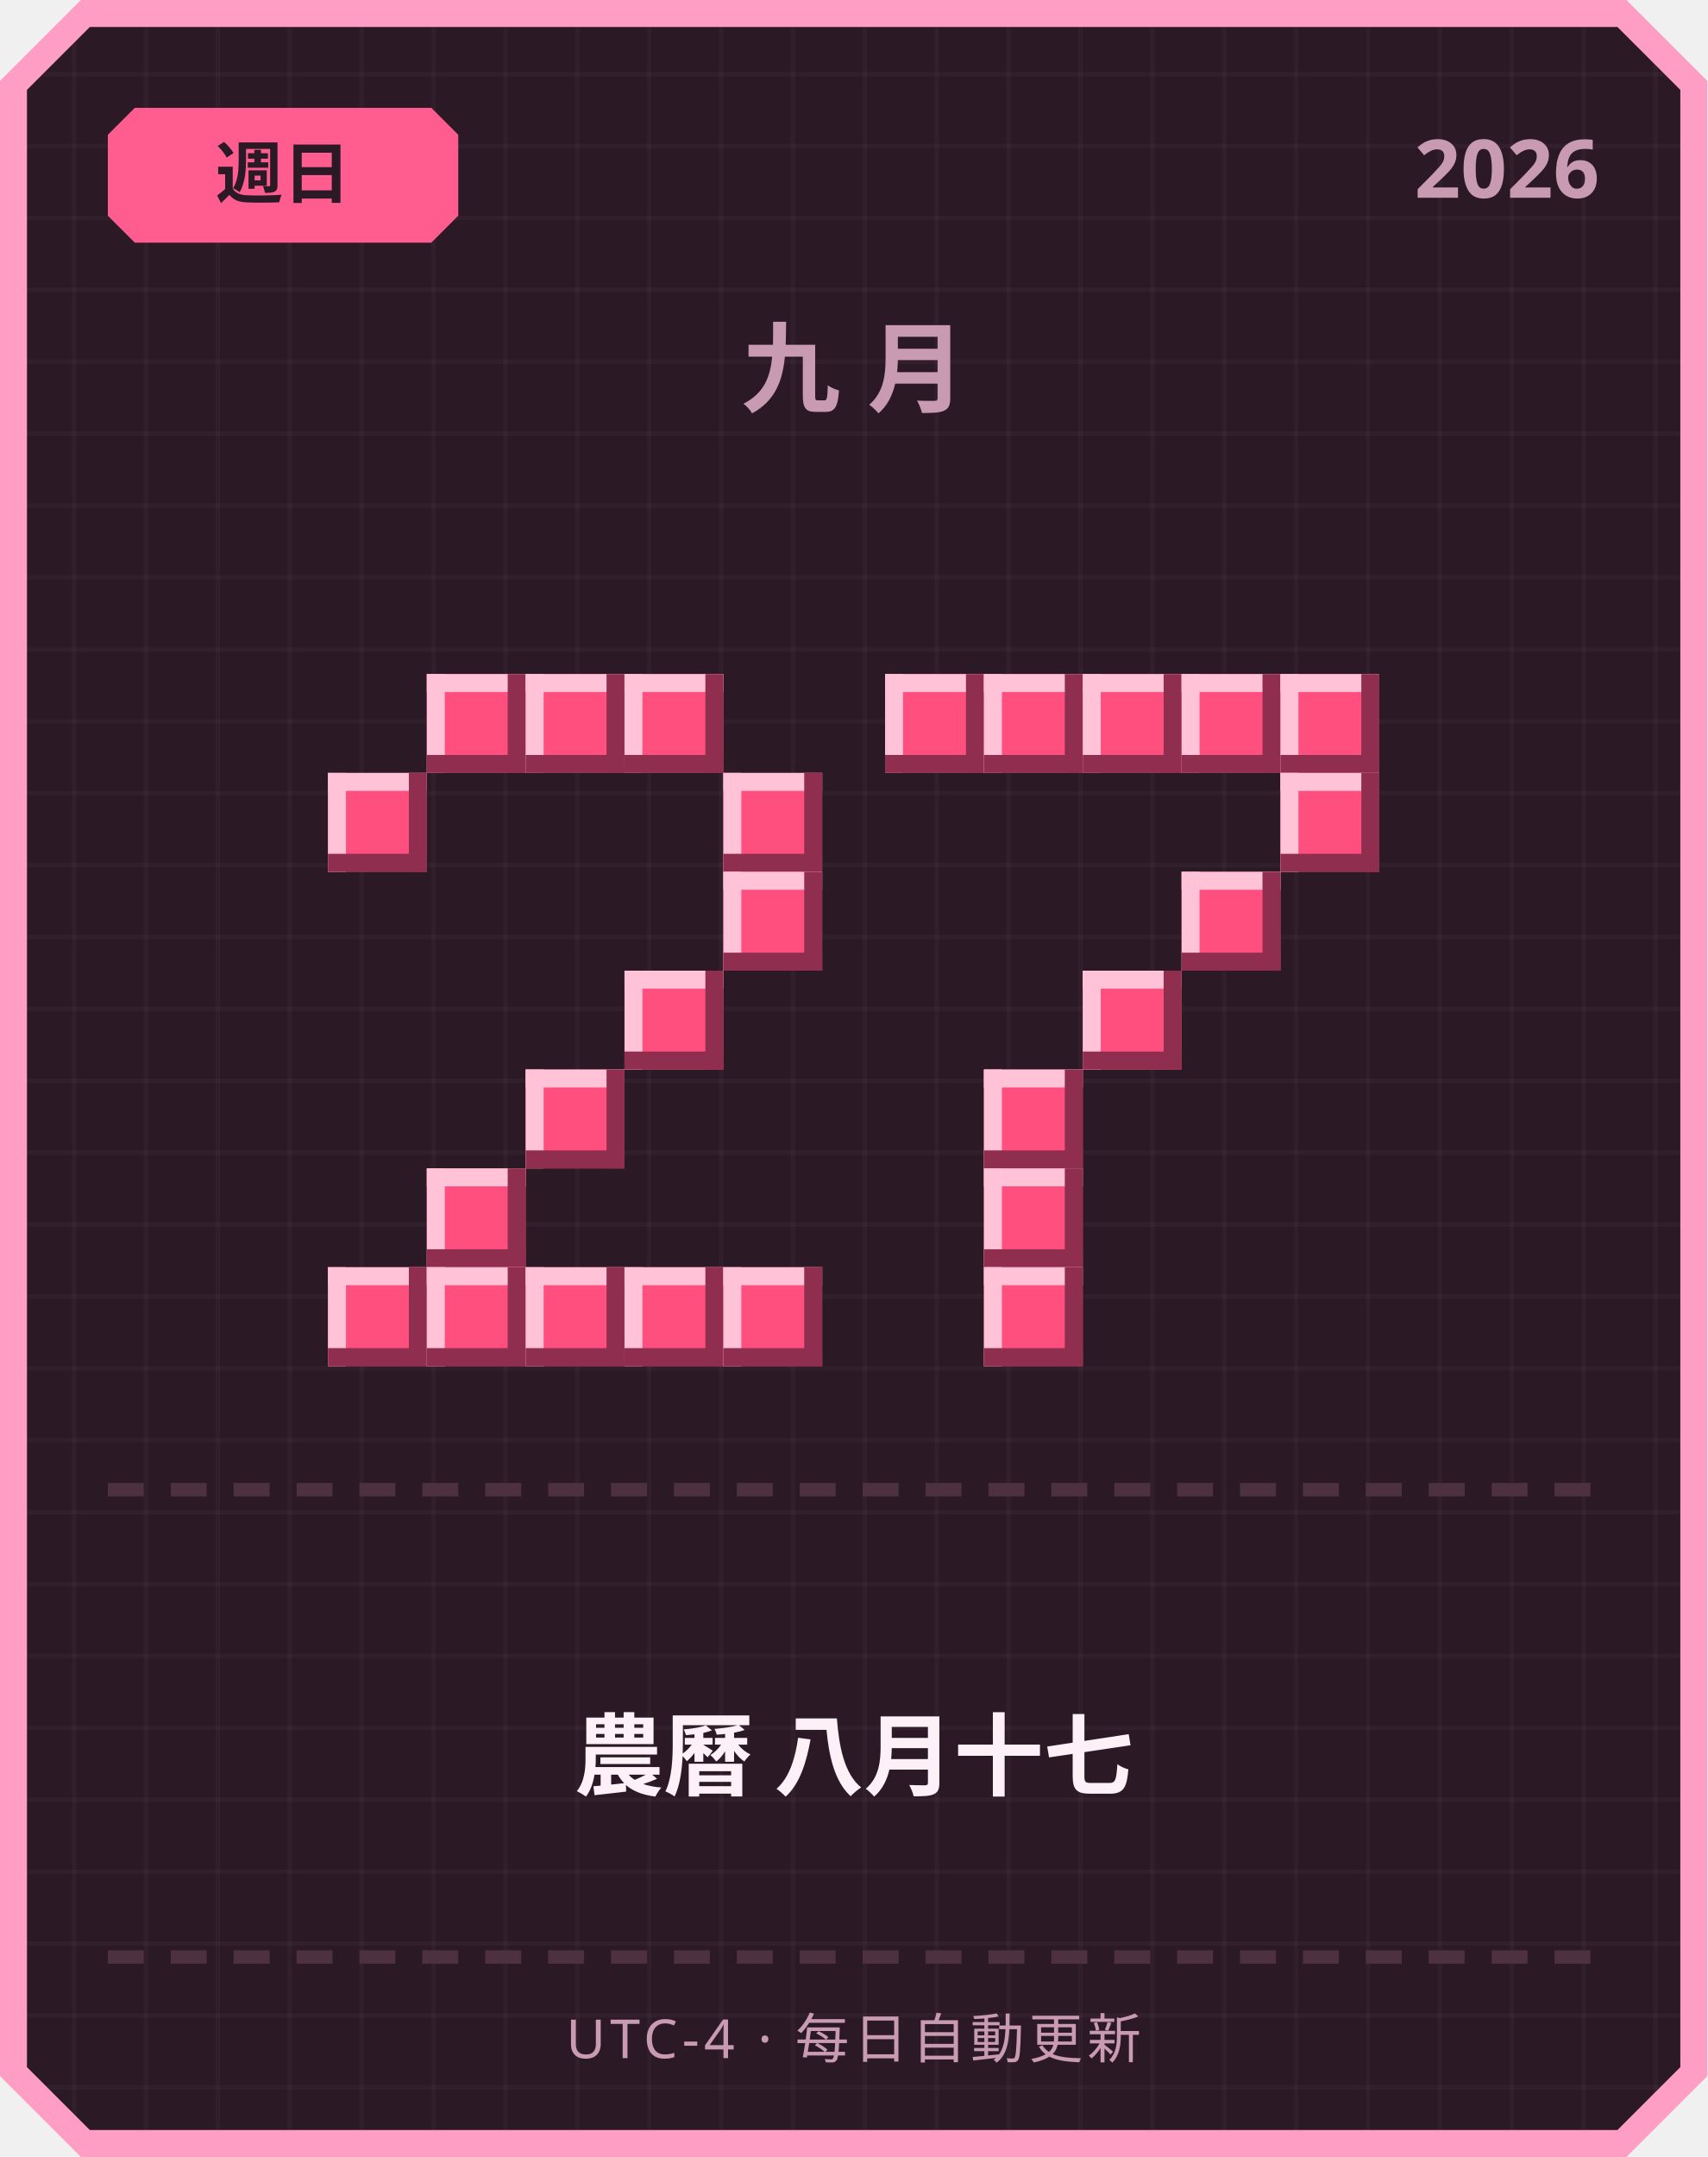
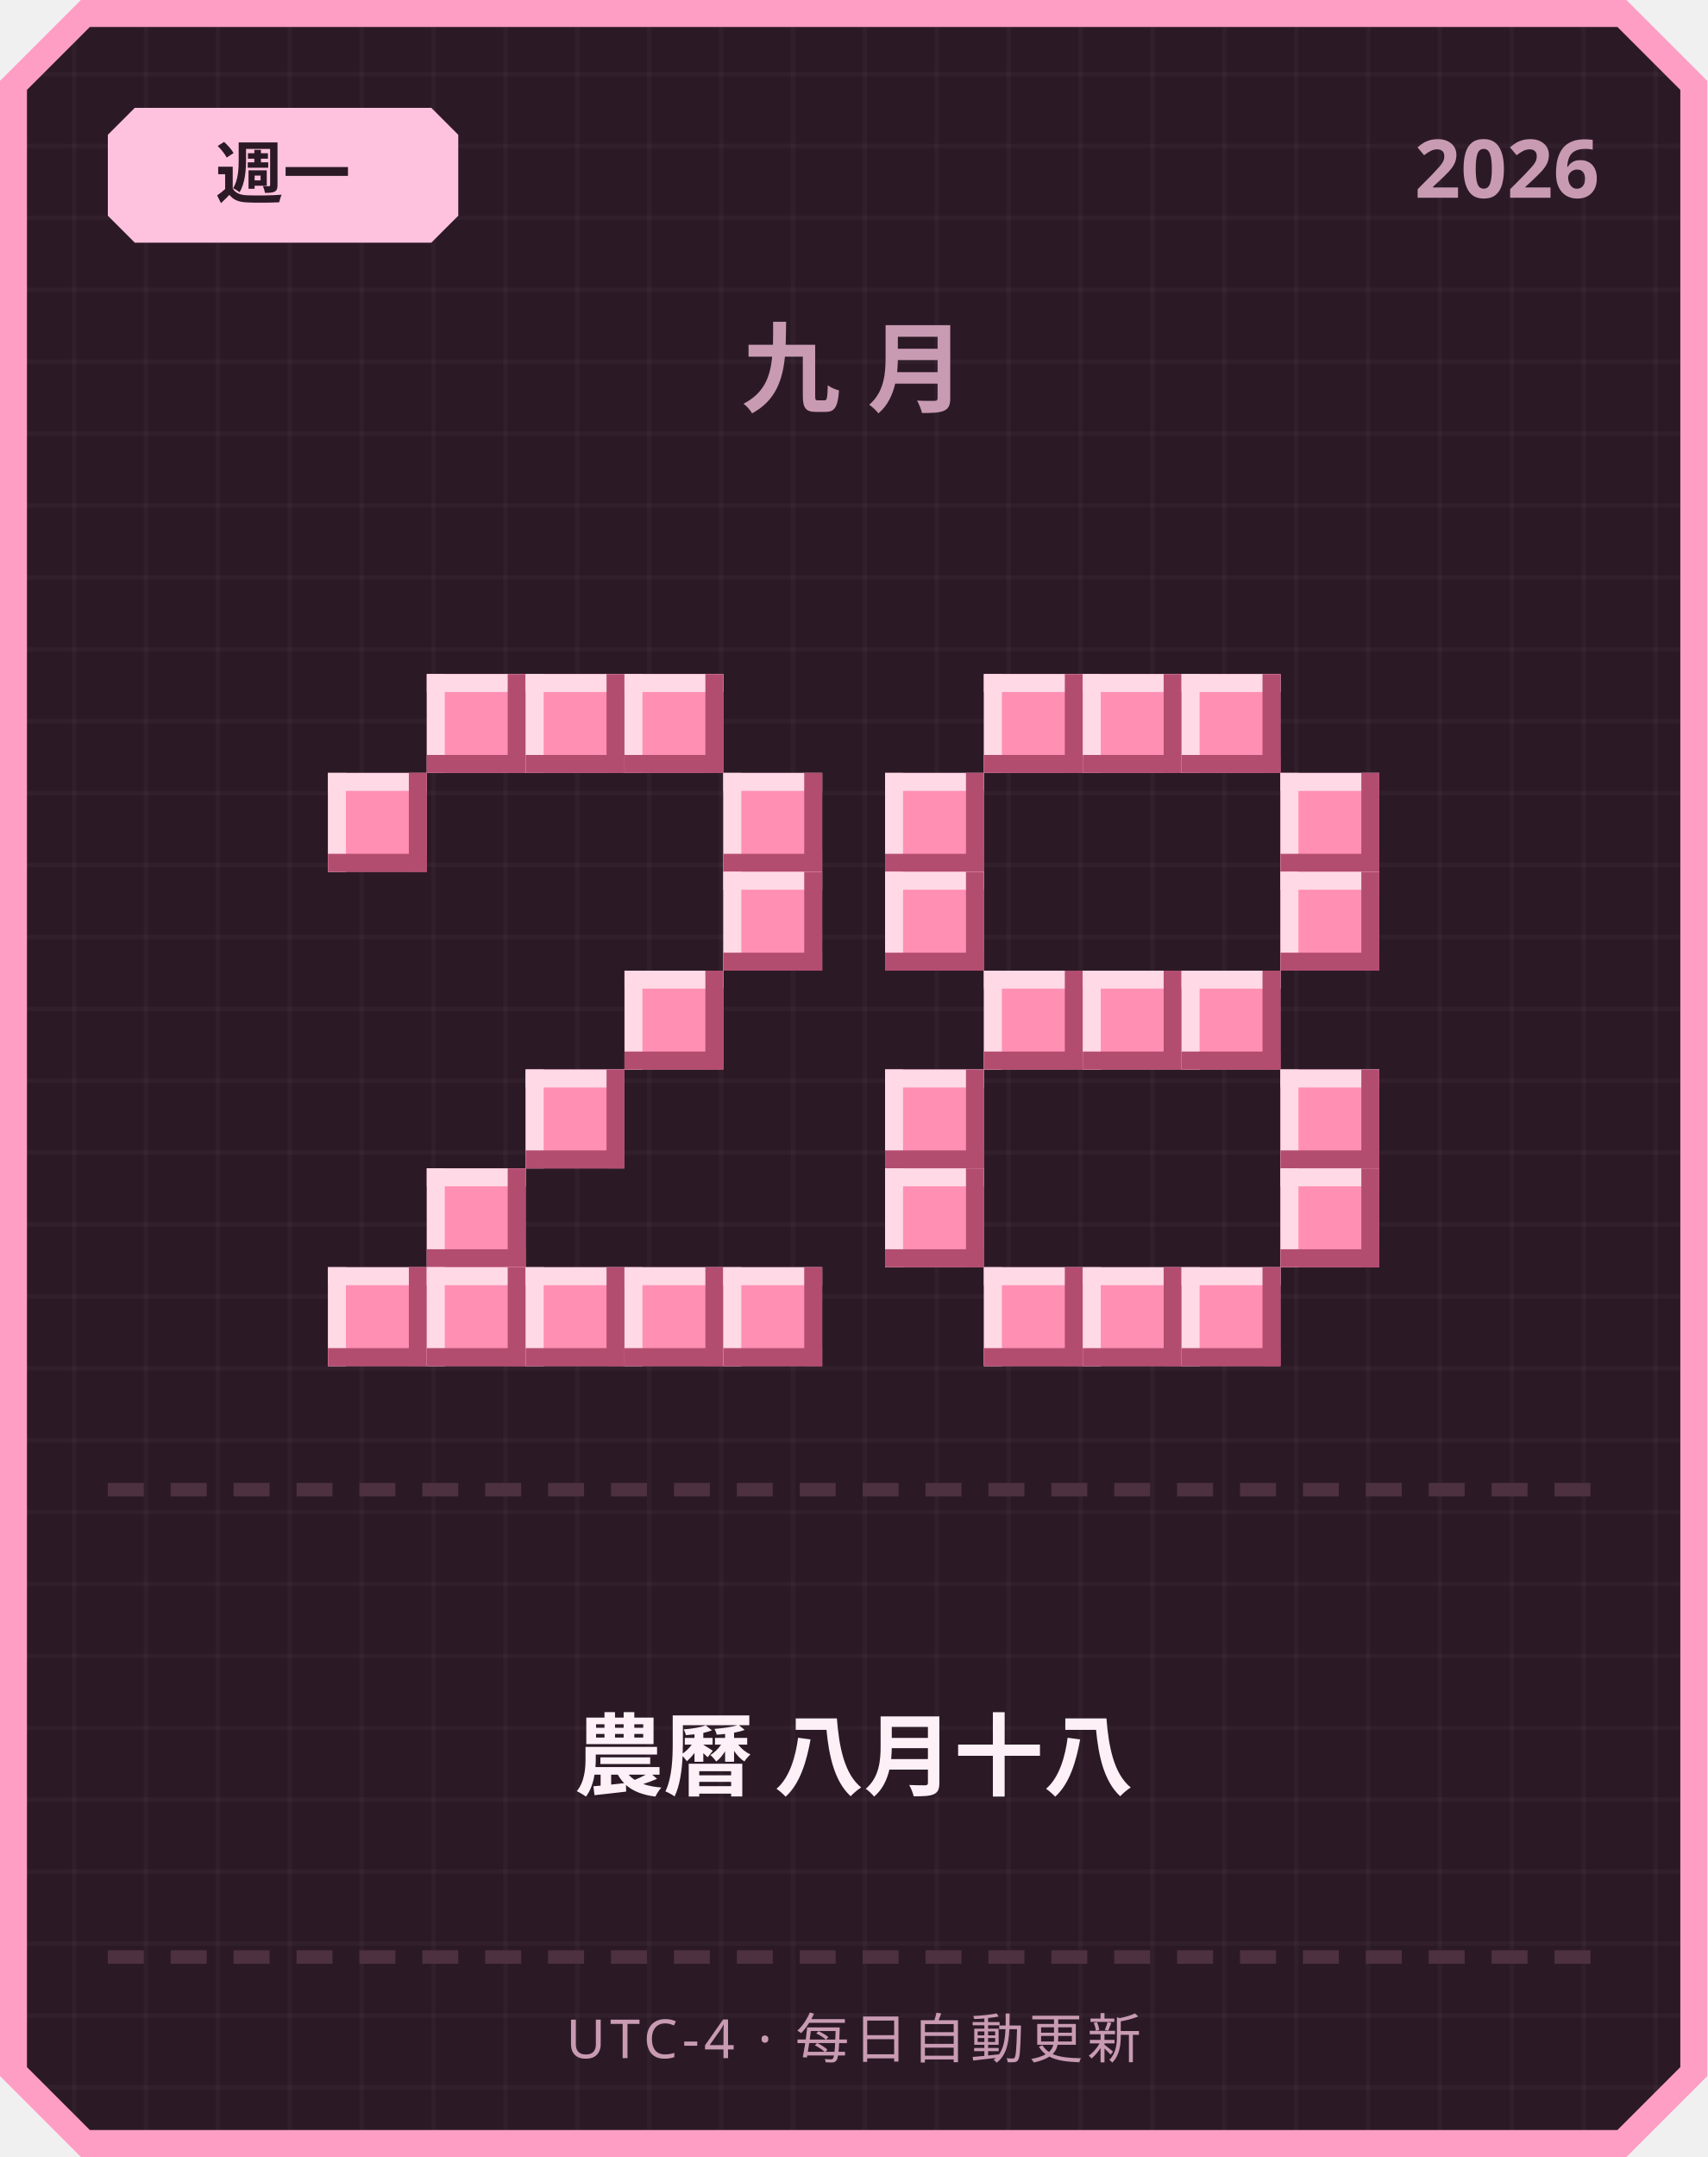
<svg xmlns="http://www.w3.org/2000/svg" width="380" height="480" viewBox="0 0 380 480">
  <defs>
    <pattern id="grid" width="16" height="16" patternUnits="userSpaceOnUse">
      <rect width="16" height="16" fill="#2b1a26" />
      <rect width="1" height="16" fill="#ffffff" opacity="0.03" />
      <rect width="16" height="1" fill="#ffffff" opacity="0.03" />
    </pattern>
  </defs>
  <path d="M 18,0 L 362,0 L 380,18 L 380,462 L 362,480 L 18,480 L 0,462 L 0,18 Z" fill="#ff9ec4" />
  <path d="M 20,6 L 360,6 L 374,20 L 374,460 L 360,474 L 20,474 L 6,460 L 6,20 Z" fill="url(#grid)" />
-   <path d="M 30,24 L 96,24 L 102,30 L 102,48 L 96,54 L 30,54 L 24,48 L 24,30 Z" fill="#ff5d8f" />
-   <text x="63" y="44" text-anchor="middle" font-family="'Segoe UI', sans-serif" font-size="15" font-weight="700" fill="#2b1a26">週日</text>
+   <path d="M 30,24 L 96,24 L 102,30 L 102,48 L 96,54 L 30,54 L 24,48 L 24,30 Z" fill="#ffc2de" />
+   <text x="63" y="44" text-anchor="middle" font-family="'Segoe UI', sans-serif" font-size="15" font-weight="700" fill="#2b1a26">週一</text>
  <text x="356" y="44" text-anchor="end" font-family="'Segoe UI', sans-serif" font-size="18" font-weight="700" fill="#c99bb3">2026</text>
  <text x="190" y="90" text-anchor="middle" font-family="'Segoe UI', sans-serif" font-size="22" font-weight="700" letter-spacing="6" fill="#c99bb3">九月</text>
-   <rect x="95" y="150" width="22" height="22" fill="#ff4f7e" />
-   <rect x="95" y="150" width="22" height="4" fill="#ffc2d6" />
-   <rect x="95" y="150" width="4" height="22" fill="#ffc2d6" />
-   <rect x="95" y="168" width="22" height="4" fill="#8f2e4e" />
-   <rect x="113" y="150" width="4" height="22" fill="#8f2e4e" />
-   <rect x="117" y="150" width="22" height="22" fill="#ff4f7e" />
-   <rect x="117" y="150" width="22" height="4" fill="#ffc2d6" />
-   <rect x="117" y="150" width="4" height="22" fill="#ffc2d6" />
-   <rect x="117" y="168" width="22" height="4" fill="#8f2e4e" />
-   <rect x="135" y="150" width="4" height="22" fill="#8f2e4e" />
-   <rect x="139" y="150" width="22" height="22" fill="#ff4f7e" />
-   <rect x="139" y="150" width="22" height="4" fill="#ffc2d6" />
-   <rect x="139" y="150" width="4" height="22" fill="#ffc2d6" />
-   <rect x="139" y="168" width="22" height="4" fill="#8f2e4e" />
-   <rect x="157" y="150" width="4" height="22" fill="#8f2e4e" />
-   <rect x="73" y="172" width="22" height="22" fill="#ff4f7e" />
-   <rect x="73" y="172" width="22" height="4" fill="#ffc2d6" />
-   <rect x="73" y="172" width="4" height="22" fill="#ffc2d6" />
-   <rect x="73" y="190" width="22" height="4" fill="#8f2e4e" />
-   <rect x="91" y="172" width="4" height="22" fill="#8f2e4e" />
-   <rect x="161" y="172" width="22" height="22" fill="#ff4f7e" />
-   <rect x="161" y="172" width="22" height="4" fill="#ffc2d6" />
-   <rect x="161" y="172" width="4" height="22" fill="#ffc2d6" />
-   <rect x="161" y="190" width="22" height="4" fill="#8f2e4e" />
-   <rect x="179" y="172" width="4" height="22" fill="#8f2e4e" />
-   <rect x="161" y="194" width="22" height="22" fill="#ff4f7e" />
-   <rect x="161" y="194" width="22" height="4" fill="#ffc2d6" />
-   <rect x="161" y="194" width="4" height="22" fill="#ffc2d6" />
-   <rect x="161" y="212" width="22" height="4" fill="#8f2e4e" />
-   <rect x="179" y="194" width="4" height="22" fill="#8f2e4e" />
-   <rect x="139" y="216" width="22" height="22" fill="#ff4f7e" />
-   <rect x="139" y="216" width="22" height="4" fill="#ffc2d6" />
-   <rect x="139" y="216" width="4" height="22" fill="#ffc2d6" />
-   <rect x="139" y="234" width="22" height="4" fill="#8f2e4e" />
-   <rect x="157" y="216" width="4" height="22" fill="#8f2e4e" />
-   <rect x="117" y="238" width="22" height="22" fill="#ff4f7e" />
-   <rect x="117" y="238" width="22" height="4" fill="#ffc2d6" />
-   <rect x="117" y="238" width="4" height="22" fill="#ffc2d6" />
-   <rect x="117" y="256" width="22" height="4" fill="#8f2e4e" />
-   <rect x="135" y="238" width="4" height="22" fill="#8f2e4e" />
-   <rect x="95" y="260" width="22" height="22" fill="#ff4f7e" />
-   <rect x="95" y="260" width="22" height="4" fill="#ffc2d6" />
-   <rect x="95" y="260" width="4" height="22" fill="#ffc2d6" />
-   <rect x="95" y="278" width="22" height="4" fill="#8f2e4e" />
-   <rect x="113" y="260" width="4" height="22" fill="#8f2e4e" />
-   <rect x="73" y="282" width="22" height="22" fill="#ff4f7e" />
-   <rect x="73" y="282" width="22" height="4" fill="#ffc2d6" />
-   <rect x="73" y="282" width="4" height="22" fill="#ffc2d6" />
-   <rect x="73" y="300" width="22" height="4" fill="#8f2e4e" />
-   <rect x="91" y="282" width="4" height="22" fill="#8f2e4e" />
-   <rect x="95" y="282" width="22" height="22" fill="#ff4f7e" />
-   <rect x="95" y="282" width="22" height="4" fill="#ffc2d6" />
-   <rect x="95" y="282" width="4" height="22" fill="#ffc2d6" />
-   <rect x="95" y="300" width="22" height="4" fill="#8f2e4e" />
-   <rect x="113" y="282" width="4" height="22" fill="#8f2e4e" />
-   <rect x="117" y="282" width="22" height="22" fill="#ff4f7e" />
-   <rect x="117" y="282" width="22" height="4" fill="#ffc2d6" />
-   <rect x="117" y="282" width="4" height="22" fill="#ffc2d6" />
-   <rect x="117" y="300" width="22" height="4" fill="#8f2e4e" />
-   <rect x="135" y="282" width="4" height="22" fill="#8f2e4e" />
-   <rect x="139" y="282" width="22" height="22" fill="#ff4f7e" />
-   <rect x="139" y="282" width="22" height="4" fill="#ffc2d6" />
-   <rect x="139" y="282" width="4" height="22" fill="#ffc2d6" />
-   <rect x="139" y="300" width="22" height="4" fill="#8f2e4e" />
-   <rect x="157" y="282" width="4" height="22" fill="#8f2e4e" />
-   <rect x="161" y="282" width="22" height="22" fill="#ff4f7e" />
-   <rect x="161" y="282" width="22" height="4" fill="#ffc2d6" />
-   <rect x="161" y="282" width="4" height="22" fill="#ffc2d6" />
-   <rect x="161" y="300" width="22" height="4" fill="#8f2e4e" />
-   <rect x="179" y="282" width="4" height="22" fill="#8f2e4e" />
-   <rect x="197" y="150" width="22" height="22" fill="#ff4f7e" />
-   <rect x="197" y="150" width="22" height="4" fill="#ffc2d6" />
-   <rect x="197" y="150" width="4" height="22" fill="#ffc2d6" />
-   <rect x="197" y="168" width="22" height="4" fill="#8f2e4e" />
-   <rect x="215" y="150" width="4" height="22" fill="#8f2e4e" />
-   <rect x="219" y="150" width="22" height="22" fill="#ff4f7e" />
-   <rect x="219" y="150" width="22" height="4" fill="#ffc2d6" />
-   <rect x="219" y="150" width="4" height="22" fill="#ffc2d6" />
-   <rect x="219" y="168" width="22" height="4" fill="#8f2e4e" />
-   <rect x="237" y="150" width="4" height="22" fill="#8f2e4e" />
-   <rect x="241" y="150" width="22" height="22" fill="#ff4f7e" />
-   <rect x="241" y="150" width="22" height="4" fill="#ffc2d6" />
-   <rect x="241" y="150" width="4" height="22" fill="#ffc2d6" />
-   <rect x="241" y="168" width="22" height="4" fill="#8f2e4e" />
-   <rect x="259" y="150" width="4" height="22" fill="#8f2e4e" />
-   <rect x="263" y="150" width="22" height="22" fill="#ff4f7e" />
-   <rect x="263" y="150" width="22" height="4" fill="#ffc2d6" />
-   <rect x="263" y="150" width="4" height="22" fill="#ffc2d6" />
-   <rect x="263" y="168" width="22" height="4" fill="#8f2e4e" />
-   <rect x="281" y="150" width="4" height="22" fill="#8f2e4e" />
-   <rect x="285" y="150" width="22" height="22" fill="#ff4f7e" />
-   <rect x="285" y="150" width="22" height="4" fill="#ffc2d6" />
-   <rect x="285" y="150" width="4" height="22" fill="#ffc2d6" />
-   <rect x="285" y="168" width="22" height="4" fill="#8f2e4e" />
-   <rect x="303" y="150" width="4" height="22" fill="#8f2e4e" />
-   <rect x="285" y="172" width="22" height="22" fill="#ff4f7e" />
-   <rect x="285" y="172" width="22" height="4" fill="#ffc2d6" />
-   <rect x="285" y="172" width="4" height="22" fill="#ffc2d6" />
-   <rect x="285" y="190" width="22" height="4" fill="#8f2e4e" />
-   <rect x="303" y="172" width="4" height="22" fill="#8f2e4e" />
-   <rect x="263" y="194" width="22" height="22" fill="#ff4f7e" />
-   <rect x="263" y="194" width="22" height="4" fill="#ffc2d6" />
-   <rect x="263" y="194" width="4" height="22" fill="#ffc2d6" />
-   <rect x="263" y="212" width="22" height="4" fill="#8f2e4e" />
-   <rect x="281" y="194" width="4" height="22" fill="#8f2e4e" />
-   <rect x="241" y="216" width="22" height="22" fill="#ff4f7e" />
-   <rect x="241" y="216" width="22" height="4" fill="#ffc2d6" />
-   <rect x="241" y="216" width="4" height="22" fill="#ffc2d6" />
-   <rect x="241" y="234" width="22" height="4" fill="#8f2e4e" />
-   <rect x="259" y="216" width="4" height="22" fill="#8f2e4e" />
-   <rect x="219" y="238" width="22" height="22" fill="#ff4f7e" />
-   <rect x="219" y="238" width="22" height="4" fill="#ffc2d6" />
-   <rect x="219" y="238" width="4" height="22" fill="#ffc2d6" />
-   <rect x="219" y="256" width="22" height="4" fill="#8f2e4e" />
-   <rect x="237" y="238" width="4" height="22" fill="#8f2e4e" />
-   <rect x="219" y="260" width="22" height="22" fill="#ff4f7e" />
-   <rect x="219" y="260" width="22" height="4" fill="#ffc2d6" />
-   <rect x="219" y="260" width="4" height="22" fill="#ffc2d6" />
-   <rect x="219" y="278" width="22" height="4" fill="#8f2e4e" />
-   <rect x="237" y="260" width="4" height="22" fill="#8f2e4e" />
-   <rect x="219" y="282" width="22" height="22" fill="#ff4f7e" />
-   <rect x="219" y="282" width="22" height="4" fill="#ffc2d6" />
-   <rect x="219" y="282" width="4" height="22" fill="#ffc2d6" />
-   <rect x="219" y="300" width="22" height="4" fill="#8f2e4e" />
-   <rect x="237" y="282" width="4" height="22" fill="#8f2e4e" />
+   <rect x="95" y="150" width="22" height="22" fill="#ff8fb3" />
+   <rect x="95" y="150" width="22" height="4" fill="#ffd9e6" />
+   <rect x="95" y="150" width="4" height="22" fill="#ffd9e6" />
+   <rect x="95" y="168" width="22" height="4" fill="#b34d70" />
+   <rect x="113" y="150" width="4" height="22" fill="#b34d70" />
+   <rect x="117" y="150" width="22" height="22" fill="#ff8fb3" />
+   <rect x="117" y="150" width="22" height="4" fill="#ffd9e6" />
+   <rect x="117" y="150" width="4" height="22" fill="#ffd9e6" />
+   <rect x="117" y="168" width="22" height="4" fill="#b34d70" />
+   <rect x="135" y="150" width="4" height="22" fill="#b34d70" />
+   <rect x="139" y="150" width="22" height="22" fill="#ff8fb3" />
+   <rect x="139" y="150" width="22" height="4" fill="#ffd9e6" />
+   <rect x="139" y="150" width="4" height="22" fill="#ffd9e6" />
+   <rect x="139" y="168" width="22" height="4" fill="#b34d70" />
+   <rect x="157" y="150" width="4" height="22" fill="#b34d70" />
+   <rect x="73" y="172" width="22" height="22" fill="#ff8fb3" />
+   <rect x="73" y="172" width="22" height="4" fill="#ffd9e6" />
+   <rect x="73" y="172" width="4" height="22" fill="#ffd9e6" />
+   <rect x="73" y="190" width="22" height="4" fill="#b34d70" />
+   <rect x="91" y="172" width="4" height="22" fill="#b34d70" />
+   <rect x="161" y="172" width="22" height="22" fill="#ff8fb3" />
+   <rect x="161" y="172" width="22" height="4" fill="#ffd9e6" />
+   <rect x="161" y="172" width="4" height="22" fill="#ffd9e6" />
+   <rect x="161" y="190" width="22" height="4" fill="#b34d70" />
+   <rect x="179" y="172" width="4" height="22" fill="#b34d70" />
+   <rect x="161" y="194" width="22" height="22" fill="#ff8fb3" />
+   <rect x="161" y="194" width="22" height="4" fill="#ffd9e6" />
+   <rect x="161" y="194" width="4" height="22" fill="#ffd9e6" />
+   <rect x="161" y="212" width="22" height="4" fill="#b34d70" />
+   <rect x="179" y="194" width="4" height="22" fill="#b34d70" />
+   <rect x="139" y="216" width="22" height="22" fill="#ff8fb3" />
+   <rect x="139" y="216" width="22" height="4" fill="#ffd9e6" />
+   <rect x="139" y="216" width="4" height="22" fill="#ffd9e6" />
+   <rect x="139" y="234" width="22" height="4" fill="#b34d70" />
+   <rect x="157" y="216" width="4" height="22" fill="#b34d70" />
+   <rect x="117" y="238" width="22" height="22" fill="#ff8fb3" />
+   <rect x="117" y="238" width="22" height="4" fill="#ffd9e6" />
+   <rect x="117" y="238" width="4" height="22" fill="#ffd9e6" />
+   <rect x="117" y="256" width="22" height="4" fill="#b34d70" />
+   <rect x="135" y="238" width="4" height="22" fill="#b34d70" />
+   <rect x="95" y="260" width="22" height="22" fill="#ff8fb3" />
+   <rect x="95" y="260" width="22" height="4" fill="#ffd9e6" />
+   <rect x="95" y="260" width="4" height="22" fill="#ffd9e6" />
+   <rect x="95" y="278" width="22" height="4" fill="#b34d70" />
+   <rect x="113" y="260" width="4" height="22" fill="#b34d70" />
+   <rect x="73" y="282" width="22" height="22" fill="#ff8fb3" />
+   <rect x="73" y="282" width="22" height="4" fill="#ffd9e6" />
+   <rect x="73" y="282" width="4" height="22" fill="#ffd9e6" />
+   <rect x="73" y="300" width="22" height="4" fill="#b34d70" />
+   <rect x="91" y="282" width="4" height="22" fill="#b34d70" />
+   <rect x="95" y="282" width="22" height="22" fill="#ff8fb3" />
+   <rect x="95" y="282" width="22" height="4" fill="#ffd9e6" />
+   <rect x="95" y="282" width="4" height="22" fill="#ffd9e6" />
+   <rect x="95" y="300" width="22" height="4" fill="#b34d70" />
+   <rect x="113" y="282" width="4" height="22" fill="#b34d70" />
+   <rect x="117" y="282" width="22" height="22" fill="#ff8fb3" />
+   <rect x="117" y="282" width="22" height="4" fill="#ffd9e6" />
+   <rect x="117" y="282" width="4" height="22" fill="#ffd9e6" />
+   <rect x="117" y="300" width="22" height="4" fill="#b34d70" />
+   <rect x="135" y="282" width="4" height="22" fill="#b34d70" />
+   <rect x="139" y="282" width="22" height="22" fill="#ff8fb3" />
+   <rect x="139" y="282" width="22" height="4" fill="#ffd9e6" />
+   <rect x="139" y="282" width="4" height="22" fill="#ffd9e6" />
+   <rect x="139" y="300" width="22" height="4" fill="#b34d70" />
+   <rect x="157" y="282" width="4" height="22" fill="#b34d70" />
+   <rect x="161" y="282" width="22" height="22" fill="#ff8fb3" />
+   <rect x="161" y="282" width="22" height="4" fill="#ffd9e6" />
+   <rect x="161" y="282" width="4" height="22" fill="#ffd9e6" />
+   <rect x="161" y="300" width="22" height="4" fill="#b34d70" />
+   <rect x="179" y="282" width="4" height="22" fill="#b34d70" />
+   <rect x="219" y="150" width="22" height="22" fill="#ff8fb3" />
+   <rect x="219" y="150" width="22" height="4" fill="#ffd9e6" />
+   <rect x="219" y="150" width="4" height="22" fill="#ffd9e6" />
+   <rect x="219" y="168" width="22" height="4" fill="#b34d70" />
+   <rect x="237" y="150" width="4" height="22" fill="#b34d70" />
+   <rect x="241" y="150" width="22" height="22" fill="#ff8fb3" />
+   <rect x="241" y="150" width="22" height="4" fill="#ffd9e6" />
+   <rect x="241" y="150" width="4" height="22" fill="#ffd9e6" />
+   <rect x="241" y="168" width="22" height="4" fill="#b34d70" />
+   <rect x="259" y="150" width="4" height="22" fill="#b34d70" />
+   <rect x="263" y="150" width="22" height="22" fill="#ff8fb3" />
+   <rect x="263" y="150" width="22" height="4" fill="#ffd9e6" />
+   <rect x="263" y="150" width="4" height="22" fill="#ffd9e6" />
+   <rect x="263" y="168" width="22" height="4" fill="#b34d70" />
+   <rect x="281" y="150" width="4" height="22" fill="#b34d70" />
+   <rect x="197" y="172" width="22" height="22" fill="#ff8fb3" />
+   <rect x="197" y="172" width="22" height="4" fill="#ffd9e6" />
+   <rect x="197" y="172" width="4" height="22" fill="#ffd9e6" />
+   <rect x="197" y="190" width="22" height="4" fill="#b34d70" />
+   <rect x="215" y="172" width="4" height="22" fill="#b34d70" />
+   <rect x="285" y="172" width="22" height="22" fill="#ff8fb3" />
+   <rect x="285" y="172" width="22" height="4" fill="#ffd9e6" />
+   <rect x="285" y="172" width="4" height="22" fill="#ffd9e6" />
+   <rect x="285" y="190" width="22" height="4" fill="#b34d70" />
+   <rect x="303" y="172" width="4" height="22" fill="#b34d70" />
+   <rect x="197" y="194" width="22" height="22" fill="#ff8fb3" />
+   <rect x="197" y="194" width="22" height="4" fill="#ffd9e6" />
+   <rect x="197" y="194" width="4" height="22" fill="#ffd9e6" />
+   <rect x="197" y="212" width="22" height="4" fill="#b34d70" />
+   <rect x="215" y="194" width="4" height="22" fill="#b34d70" />
+   <rect x="285" y="194" width="22" height="22" fill="#ff8fb3" />
+   <rect x="285" y="194" width="22" height="4" fill="#ffd9e6" />
+   <rect x="285" y="194" width="4" height="22" fill="#ffd9e6" />
+   <rect x="285" y="212" width="22" height="4" fill="#b34d70" />
+   <rect x="303" y="194" width="4" height="22" fill="#b34d70" />
+   <rect x="219" y="216" width="22" height="22" fill="#ff8fb3" />
+   <rect x="219" y="216" width="22" height="4" fill="#ffd9e6" />
+   <rect x="219" y="216" width="4" height="22" fill="#ffd9e6" />
+   <rect x="219" y="234" width="22" height="4" fill="#b34d70" />
+   <rect x="237" y="216" width="4" height="22" fill="#b34d70" />
+   <rect x="241" y="216" width="22" height="22" fill="#ff8fb3" />
+   <rect x="241" y="216" width="22" height="4" fill="#ffd9e6" />
+   <rect x="241" y="216" width="4" height="22" fill="#ffd9e6" />
+   <rect x="241" y="234" width="22" height="4" fill="#b34d70" />
+   <rect x="259" y="216" width="4" height="22" fill="#b34d70" />
+   <rect x="263" y="216" width="22" height="22" fill="#ff8fb3" />
+   <rect x="263" y="216" width="22" height="4" fill="#ffd9e6" />
+   <rect x="263" y="216" width="4" height="22" fill="#ffd9e6" />
+   <rect x="263" y="234" width="22" height="4" fill="#b34d70" />
+   <rect x="281" y="216" width="4" height="22" fill="#b34d70" />
+   <rect x="197" y="238" width="22" height="22" fill="#ff8fb3" />
+   <rect x="197" y="238" width="22" height="4" fill="#ffd9e6" />
+   <rect x="197" y="238" width="4" height="22" fill="#ffd9e6" />
+   <rect x="197" y="256" width="22" height="4" fill="#b34d70" />
+   <rect x="215" y="238" width="4" height="22" fill="#b34d70" />
+   <rect x="285" y="238" width="22" height="22" fill="#ff8fb3" />
+   <rect x="285" y="238" width="22" height="4" fill="#ffd9e6" />
+   <rect x="285" y="238" width="4" height="22" fill="#ffd9e6" />
+   <rect x="285" y="256" width="22" height="4" fill="#b34d70" />
+   <rect x="303" y="238" width="4" height="22" fill="#b34d70" />
+   <rect x="197" y="260" width="22" height="22" fill="#ff8fb3" />
+   <rect x="197" y="260" width="22" height="4" fill="#ffd9e6" />
+   <rect x="197" y="260" width="4" height="22" fill="#ffd9e6" />
+   <rect x="197" y="278" width="22" height="4" fill="#b34d70" />
+   <rect x="215" y="260" width="4" height="22" fill="#b34d70" />
+   <rect x="285" y="260" width="22" height="22" fill="#ff8fb3" />
+   <rect x="285" y="260" width="22" height="4" fill="#ffd9e6" />
+   <rect x="285" y="260" width="4" height="22" fill="#ffd9e6" />
+   <rect x="285" y="278" width="22" height="4" fill="#b34d70" />
+   <rect x="303" y="260" width="4" height="22" fill="#b34d70" />
+   <rect x="219" y="282" width="22" height="22" fill="#ff8fb3" />
+   <rect x="219" y="282" width="22" height="4" fill="#ffd9e6" />
+   <rect x="219" y="282" width="4" height="22" fill="#ffd9e6" />
+   <rect x="219" y="300" width="22" height="4" fill="#b34d70" />
+   <rect x="237" y="282" width="4" height="22" fill="#b34d70" />
+   <rect x="241" y="282" width="22" height="22" fill="#ff8fb3" />
+   <rect x="241" y="282" width="22" height="4" fill="#ffd9e6" />
+   <rect x="241" y="282" width="4" height="22" fill="#ffd9e6" />
+   <rect x="241" y="300" width="22" height="4" fill="#b34d70" />
+   <rect x="259" y="282" width="4" height="22" fill="#b34d70" />
+   <rect x="263" y="282" width="22" height="22" fill="#ff8fb3" />
+   <rect x="263" y="282" width="22" height="4" fill="#ffd9e6" />
+   <rect x="263" y="282" width="4" height="22" fill="#ffd9e6" />
+   <rect x="263" y="300" width="22" height="4" fill="#b34d70" />
+   <rect x="281" y="282" width="4" height="22" fill="#b34d70" />
  <rect x="24" y="330" width="8" height="3" fill="#4d3140" />
  <rect x="38" y="330" width="8" height="3" fill="#4d3140" />
  <rect x="52" y="330" width="8" height="3" fill="#4d3140" />
  <rect x="66" y="330" width="8" height="3" fill="#4d3140" />
  <rect x="80" y="330" width="8" height="3" fill="#4d3140" />
  <rect x="94" y="330" width="8" height="3" fill="#4d3140" />
  <rect x="108" y="330" width="8" height="3" fill="#4d3140" />
  <rect x="122" y="330" width="8" height="3" fill="#4d3140" />
  <rect x="136" y="330" width="8" height="3" fill="#4d3140" />
  <rect x="150" y="330" width="8" height="3" fill="#4d3140" />
  <rect x="164" y="330" width="8" height="3" fill="#4d3140" />
  <rect x="178" y="330" width="8" height="3" fill="#4d3140" />
  <rect x="192" y="330" width="8" height="3" fill="#4d3140" />
  <rect x="206" y="330" width="8" height="3" fill="#4d3140" />
  <rect x="220" y="330" width="8" height="3" fill="#4d3140" />
  <rect x="234" y="330" width="8" height="3" fill="#4d3140" />
  <rect x="248" y="330" width="8" height="3" fill="#4d3140" />
  <rect x="262" y="330" width="8" height="3" fill="#4d3140" />
  <rect x="276" y="330" width="8" height="3" fill="#4d3140" />
  <rect x="290" y="330" width="8" height="3" fill="#4d3140" />
  <rect x="304" y="330" width="8" height="3" fill="#4d3140" />
  <rect x="318" y="330" width="8" height="3" fill="#4d3140" />
  <rect x="332" y="330" width="8" height="3" fill="#4d3140" />
  <rect x="346" y="330" width="8" height="3" fill="#4d3140" />
-   <text x="190" y="398" text-anchor="middle" font-family="'Segoe UI', 'Microsoft JhengHei', sans-serif" font-size="20" font-weight="700" fill="#fdf0f6">農曆 八月十七</text>
+   <text x="190" y="398" text-anchor="middle" font-family="'Segoe UI', 'Microsoft JhengHei', sans-serif" font-size="20" font-weight="700" fill="#fdf0f6">農曆 八月十八</text>
  <rect x="24" y="434" width="8" height="3" fill="#4d3140" />
  <rect x="38" y="434" width="8" height="3" fill="#4d3140" />
  <rect x="52" y="434" width="8" height="3" fill="#4d3140" />
  <rect x="66" y="434" width="8" height="3" fill="#4d3140" />
  <rect x="80" y="434" width="8" height="3" fill="#4d3140" />
  <rect x="94" y="434" width="8" height="3" fill="#4d3140" />
  <rect x="108" y="434" width="8" height="3" fill="#4d3140" />
  <rect x="122" y="434" width="8" height="3" fill="#4d3140" />
  <rect x="136" y="434" width="8" height="3" fill="#4d3140" />
  <rect x="150" y="434" width="8" height="3" fill="#4d3140" />
  <rect x="164" y="434" width="8" height="3" fill="#4d3140" />
  <rect x="178" y="434" width="8" height="3" fill="#4d3140" />
  <rect x="192" y="434" width="8" height="3" fill="#4d3140" />
  <rect x="206" y="434" width="8" height="3" fill="#4d3140" />
  <rect x="220" y="434" width="8" height="3" fill="#4d3140" />
  <rect x="234" y="434" width="8" height="3" fill="#4d3140" />
  <rect x="248" y="434" width="8" height="3" fill="#4d3140" />
  <rect x="262" y="434" width="8" height="3" fill="#4d3140" />
  <rect x="276" y="434" width="8" height="3" fill="#4d3140" />
  <rect x="290" y="434" width="8" height="3" fill="#4d3140" />
  <rect x="304" y="434" width="8" height="3" fill="#4d3140" />
  <rect x="318" y="434" width="8" height="3" fill="#4d3140" />
  <rect x="332" y="434" width="8" height="3" fill="#4d3140" />
  <rect x="346" y="434" width="8" height="3" fill="#4d3140" />
  <text x="190" y="458" text-anchor="middle" font-family="'Segoe UI', sans-serif" font-size="12" letter-spacing="1" fill="#c99bb3">UTC-4 · 每日自動更新</text>
</svg>
